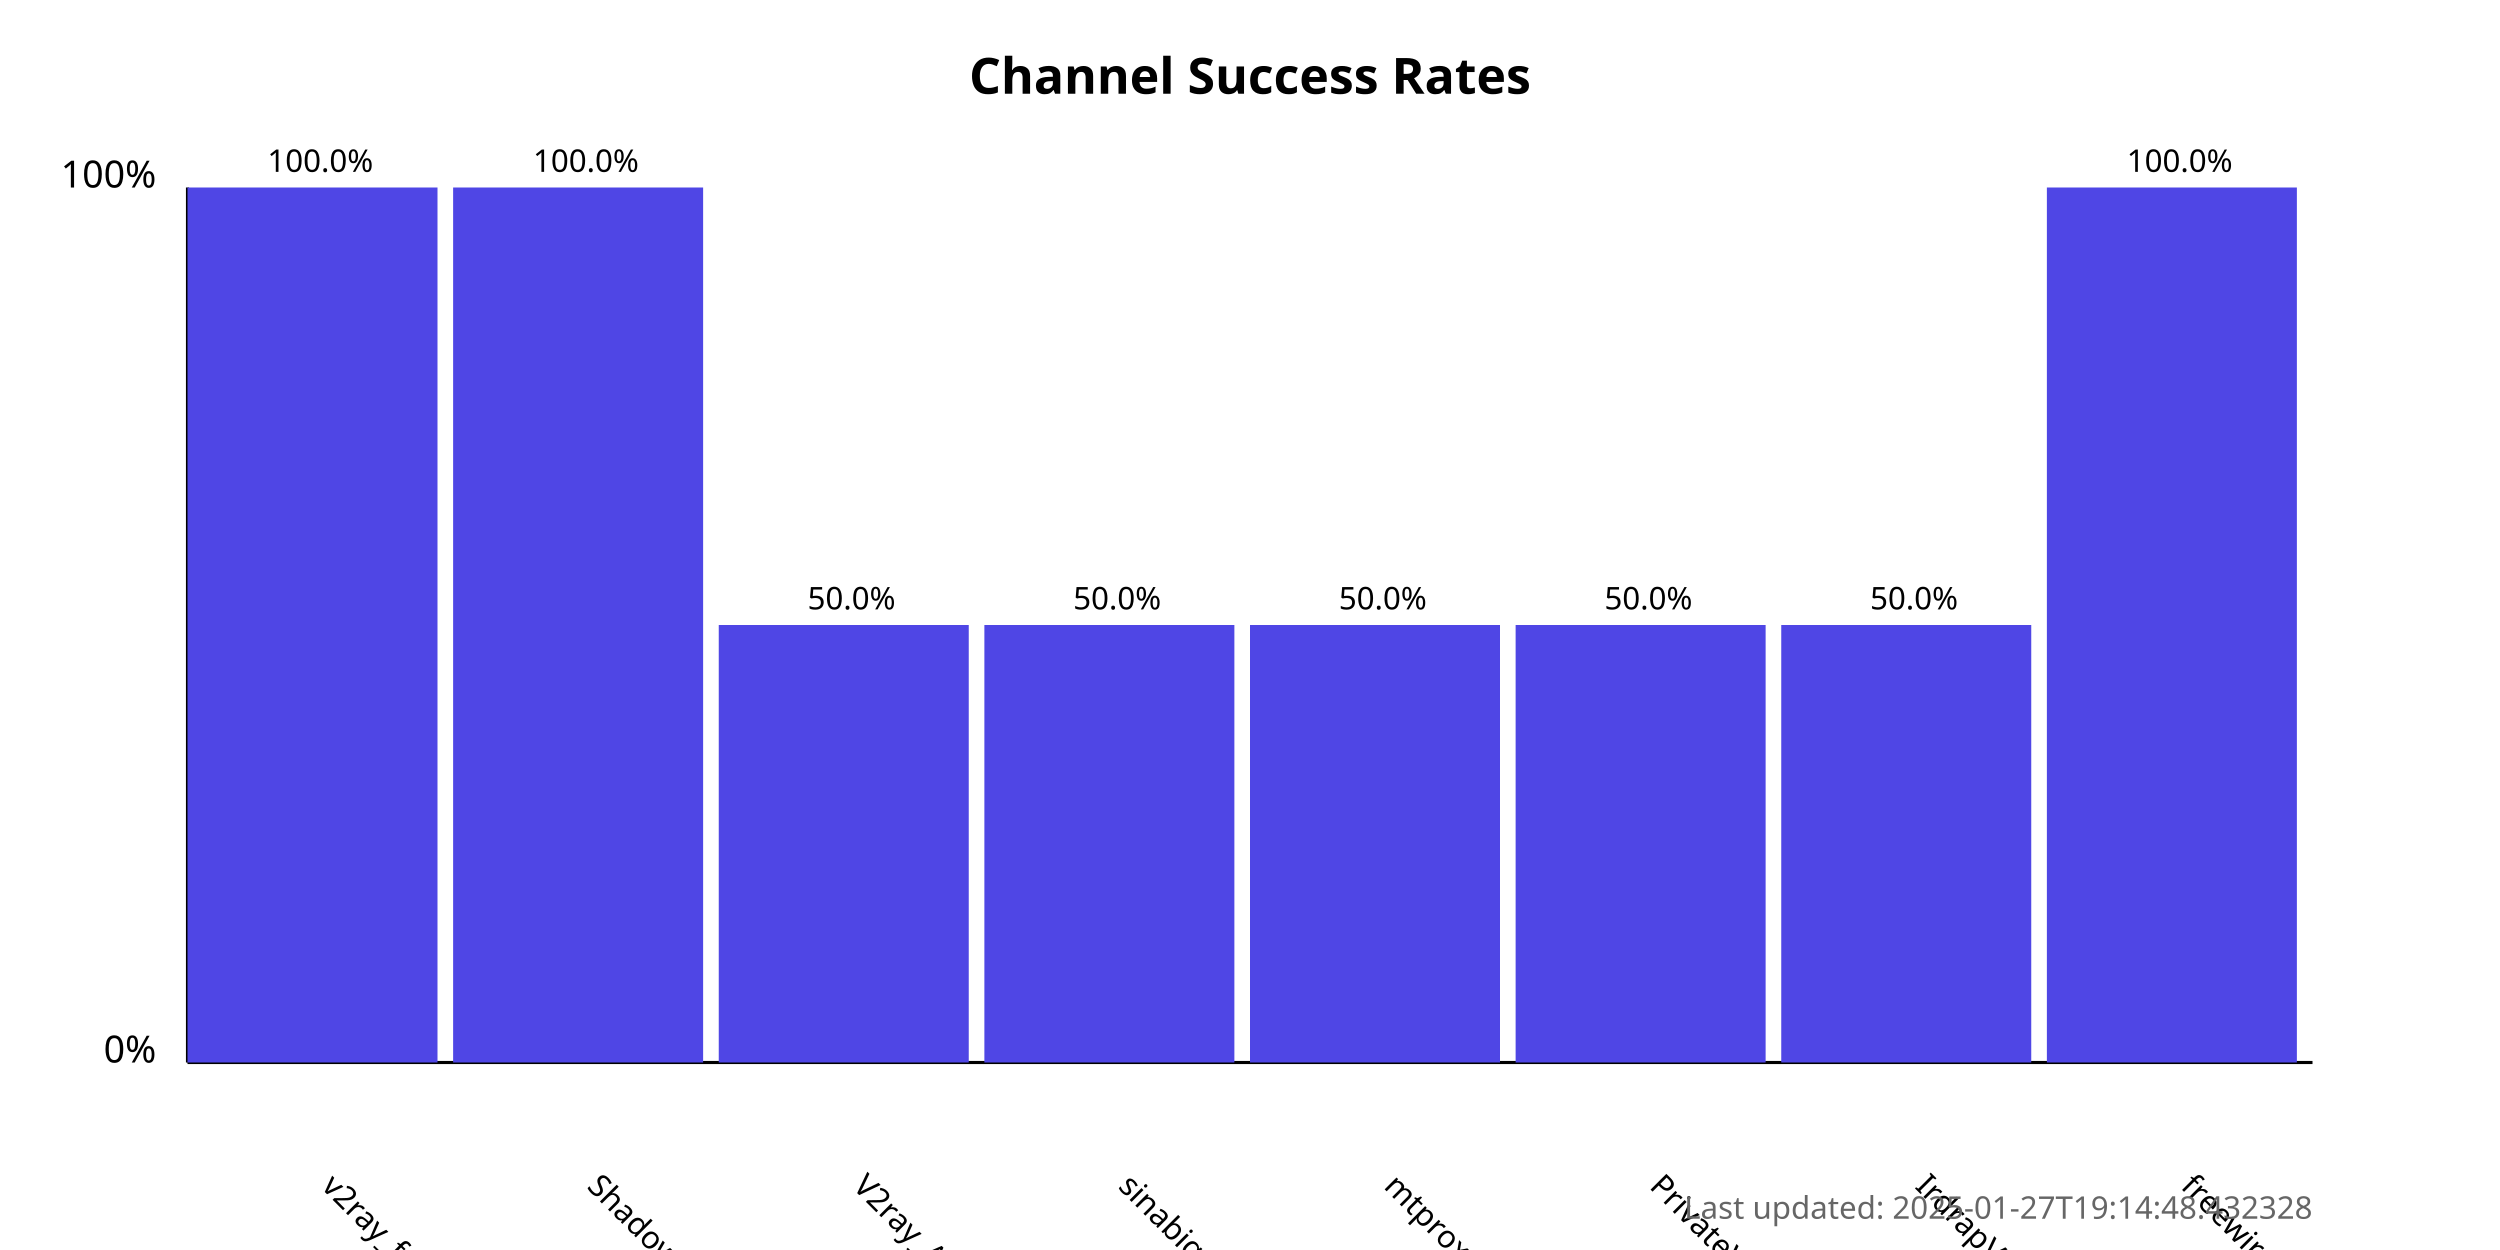
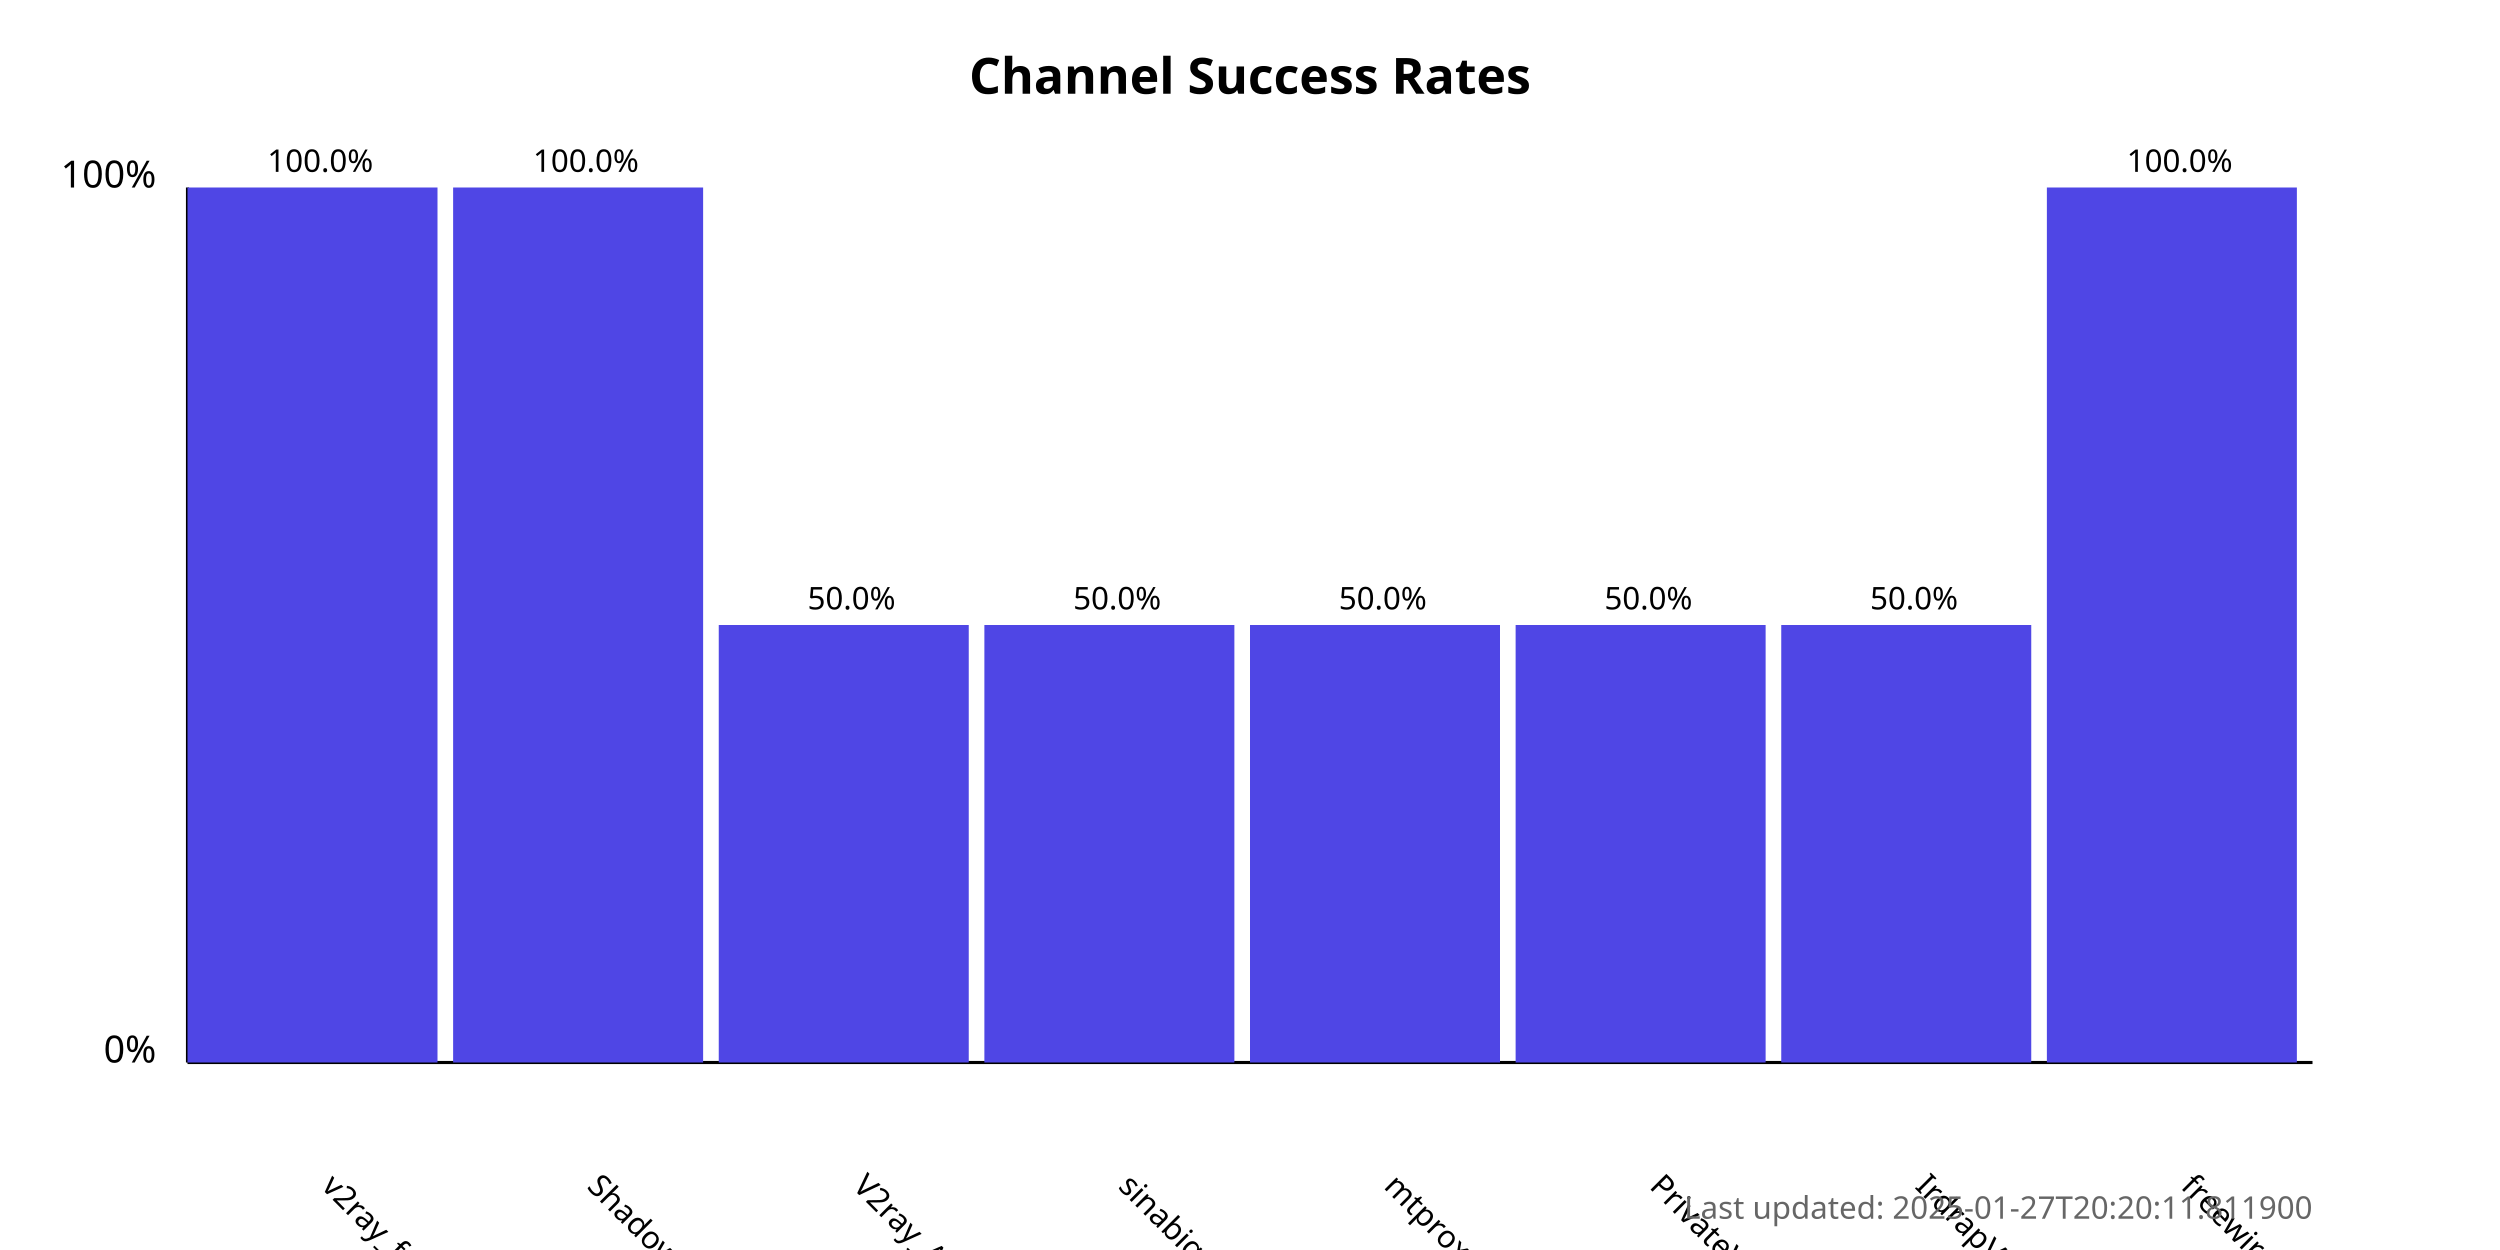
<svg xmlns="http://www.w3.org/2000/svg" width="800" height="400">
  <style>
            .chart-title { font: bold 16px sans-serif; }
            .axis-label { font: 12px sans-serif; }
            .tick-label { font: 10px sans-serif; }
            .bar { fill: #4f46e5; }
            .bar:hover { fill: #6366f1; }
            .timestamp { font: 10px sans-serif; fill: #666; }
        </style>
  <text x="400.0" y="30" text-anchor="middle" class="chart-title">
            Channel Success Rates
        </text>
  <line x1="60" y1="340" x2="60" y2="60" stroke="black" stroke-width="1" />
  <line x1="60" y1="340" x2="740" y2="340" stroke="black" stroke-width="1" />
  <text x="50" y="340" text-anchor="end" class="axis-label">0%</text>
  <text x="50" y="60" text-anchor="end" class="axis-label">100%</text>
  <g>
    <rect x="60" y="60.0" width="80.0" height="280.0" class="bar" />
    <text x="102.5" y="380" transform="rotate(45, 102.5, 380)" text-anchor="start" class="tick-label">
                v2ray_free_conf
            </text>
    <text x="102.5" y="55.0" text-anchor="middle" class="tick-label">
                100.0%
            </text>
  </g>
  <g>
    <rect x="145.0" y="60.0" width="80.0" height="280.0" class="bar" />
    <text x="187.5" y="380" transform="rotate(45, 187.5, 380)" text-anchor="start" class="tick-label">
                ShadowProxy66
            </text>
    <text x="187.5" y="55.0" text-anchor="middle" class="tick-label">
                100.0%
            </text>
  </g>
  <g>
    <rect x="230.0" y="200.0" width="80.0" height="140.0" class="bar" />
    <text x="272.5" y="380" transform="rotate(45, 272.5, 380)" text-anchor="start" class="tick-label">
                V2ray_Alpha
            </text>
    <text x="272.5" y="195.0" text-anchor="middle" class="tick-label">
                50.0%
            </text>
  </g>
  <g>
    <rect x="315.0" y="200.0" width="80.0" height="140.0" class="bar" />
    <text x="357.5" y="380" transform="rotate(45, 357.5, 380)" text-anchor="start" class="tick-label">
                sinabigo
            </text>
    <text x="357.5" y="195.0" text-anchor="middle" class="tick-label">
                50.0%
            </text>
  </g>
  <g>
    <rect x="400.0" y="200.0" width="80.0" height="140.0" class="bar" />
    <text x="442.5" y="380" transform="rotate(45, 442.5, 380)" text-anchor="start" class="tick-label">
                mtproxy_lists
            </text>
    <text x="442.5" y="195.0" text-anchor="middle" class="tick-label">
                50.0%
            </text>
  </g>
  <g>
    <rect x="485.0" y="200.0" width="80.0" height="140.0" class="bar" />
    <text x="527.5" y="380" transform="rotate(45, 527.5, 380)" text-anchor="start" class="tick-label">
                PrivateVPNs
            </text>
    <text x="527.5" y="195.0" text-anchor="middle" class="tick-label">
                50.0%
            </text>
  </g>
  <g>
    <rect x="570.0" y="200.0" width="80.0" height="140.0" class="bar" />
    <text x="612.5" y="380" transform="rotate(45, 612.5, 380)" text-anchor="start" class="tick-label">
                IrdrapVPNnews
            </text>
    <text x="612.5" y="195.0" text-anchor="middle" class="tick-label">
                50.0%
            </text>
  </g>
  <g>
    <rect x="655.0" y="60.0" width="80.0" height="280.0" class="bar" />
    <text x="697.5" y="380" transform="rotate(45, 697.5, 380)" text-anchor="start" class="tick-label">
                freewireguard
            </text>
    <text x="697.5" y="55.0" text-anchor="middle" class="tick-label">
                100.0%
            </text>
  </g>
  <text x="740" y="390" text-anchor="end" class="timestamp">
-             Last updated: 2025-01-27T19:14:48.432328
+             Last updated: 2025-01-27T20:20:11.811900
        </text>
</svg>
